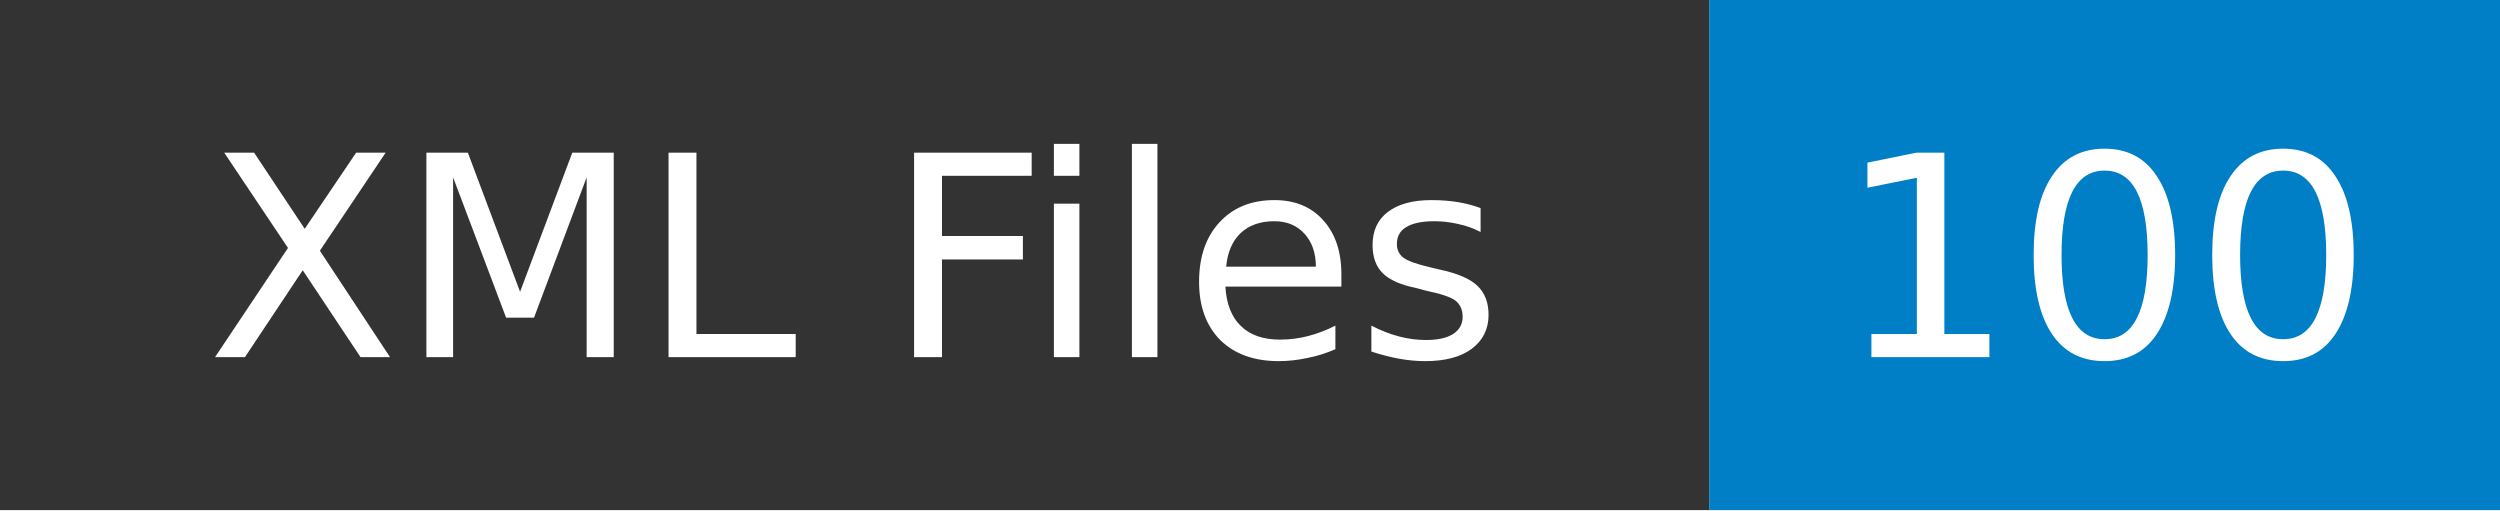
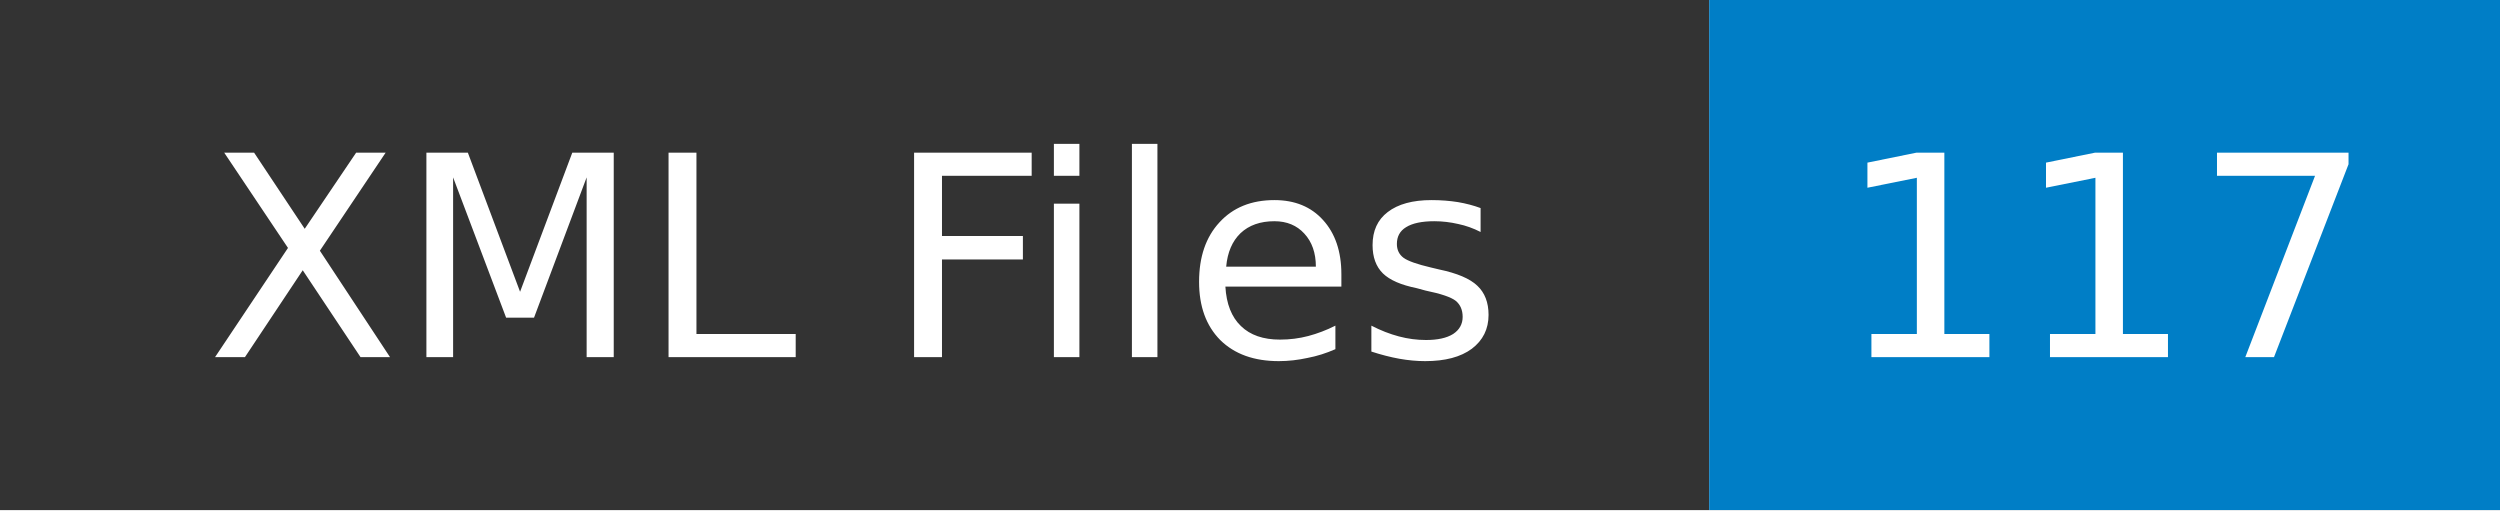
- <svg xmlns="http://www.w3.org/2000/svg" width="98" height="20" role="img" aria-label="XML Files: 100">
+ <svg xmlns="http://www.w3.org/2000/svg" width="98" height="20" role="img" aria-label="XML Files: 117">
  <mask id="anybadge_1">
    <rect width="98" height="20" fill="#fff" />
  </mask>
  <g mask="url(#anybadge_1)">
    <path fill="#333" d="M0 0h67v20H0z" />
    <path fill="#007ec6" d="M67 0h31v20H67z" />
  </g>
  <g fill="#fff" text-anchor="middle" font-family="DejaVu Sans,Verdana,Geneva,sans-serif" font-size="11">
    <text x="33.5" y="14">XML Files</text>
  </g>
  <g fill="#fff" text-anchor="middle" font-family="DejaVu Sans,Verdana,Geneva,sans-serif" font-size="11">
-     <text x="82.5" y="14">100</text>
+     <text x="82.5" y="14">117</text>
  </g>
</svg>
